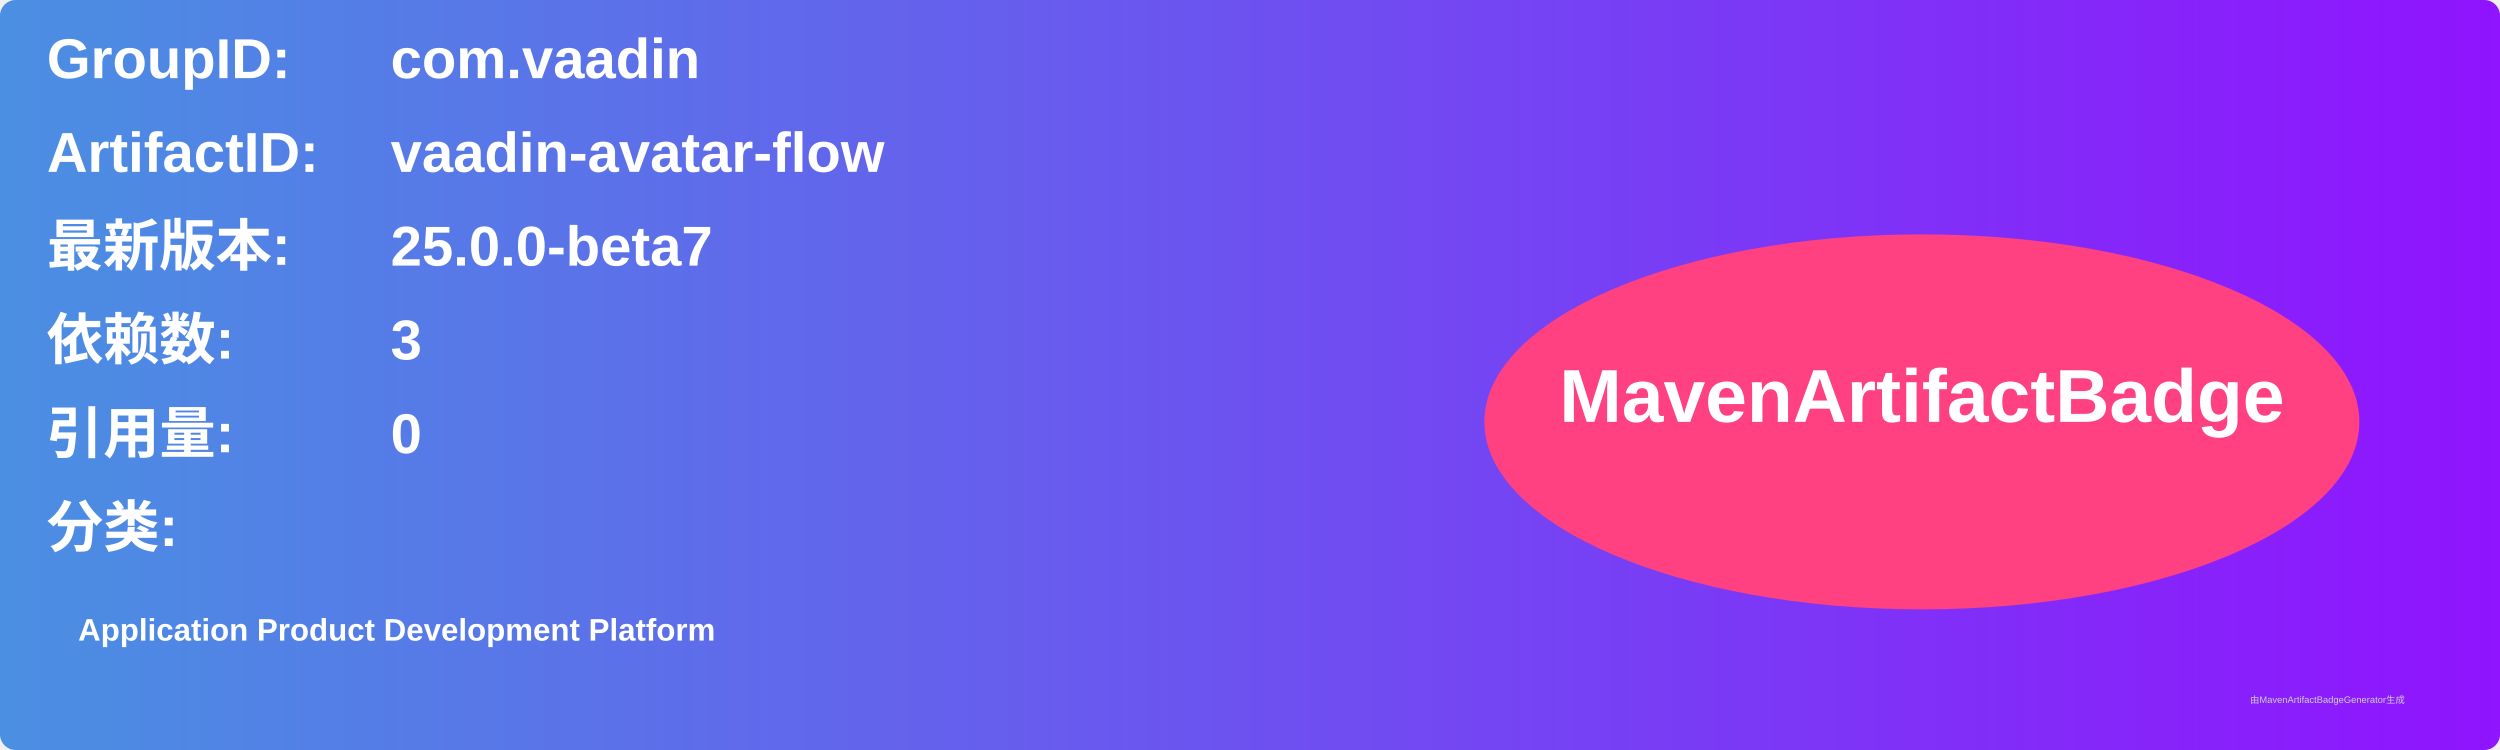
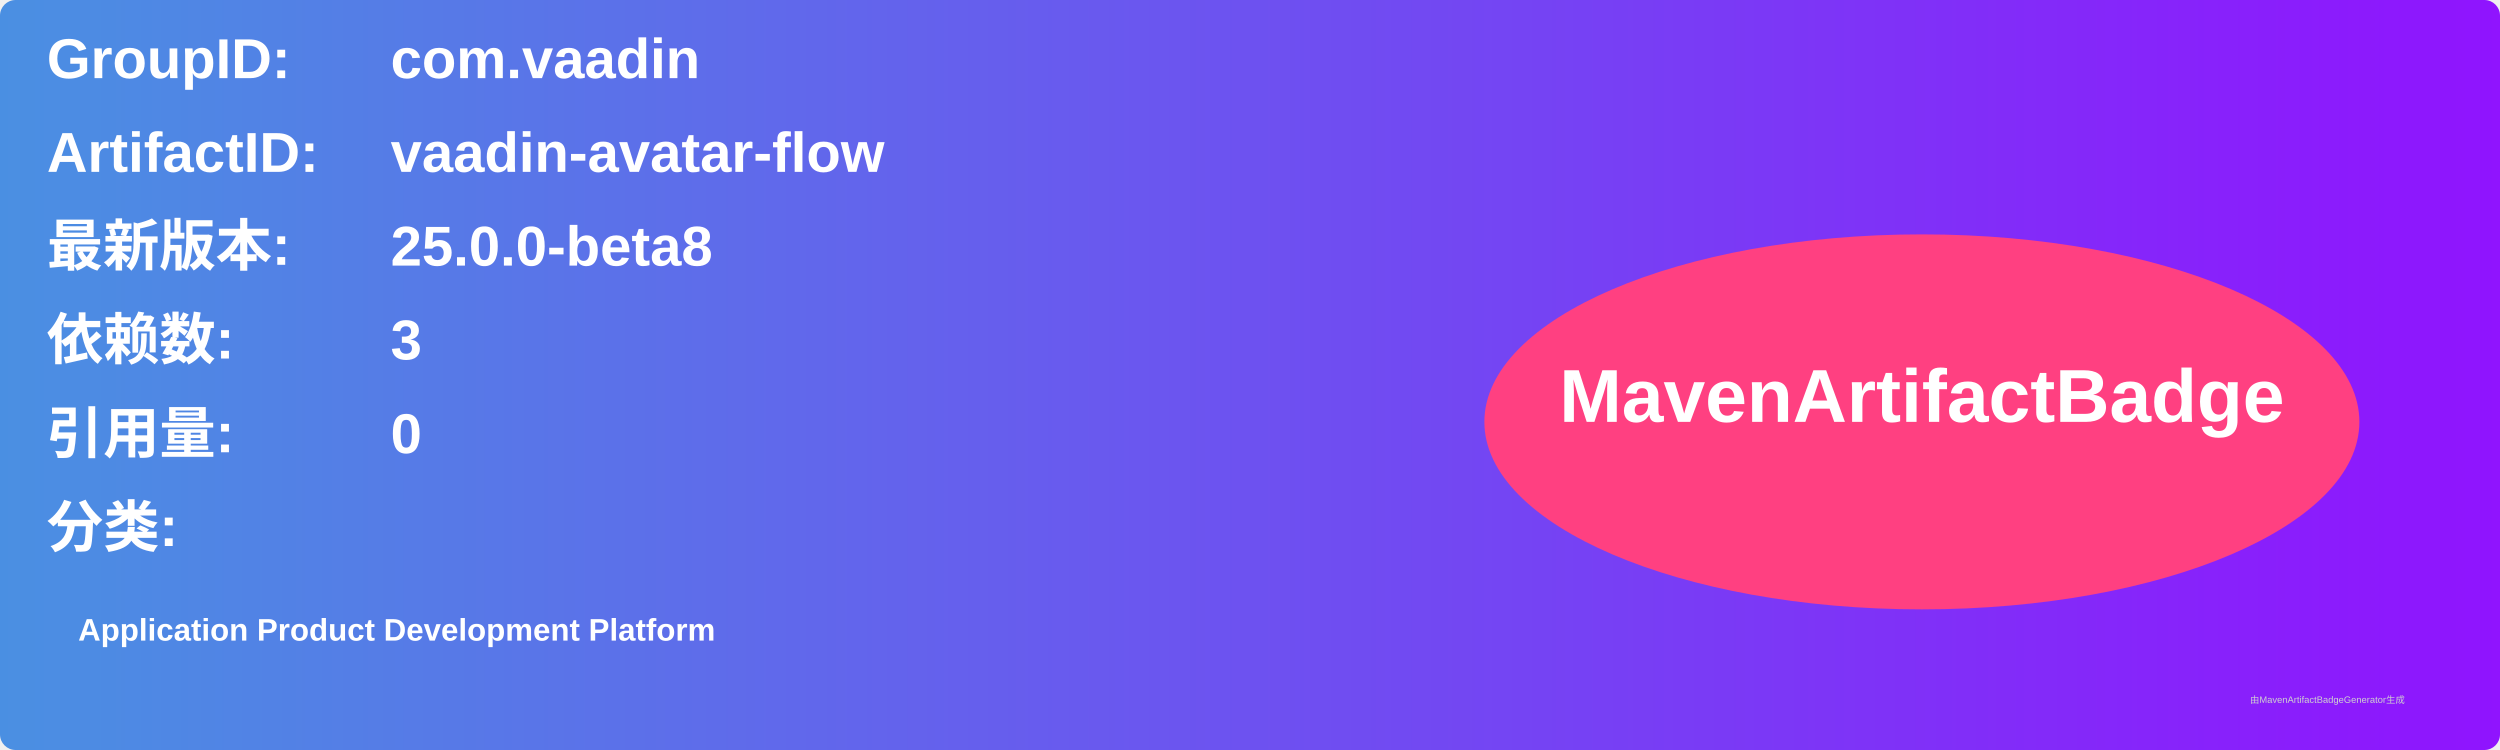
<svg xmlns="http://www.w3.org/2000/svg" width="800" height="240" viewBox="0 0 800 240">
  <linearGradient id="grad" x1="0%" y1="0%" x2="100%" y2="0%">
    <stop offset="0%" stop-color="#4a90e2" />
    <stop offset="100%" stop-color="#9013fe" />
  </linearGradient>
  <rect width="100%" height="100%" rx="5" ry="5" fill="url(#grad)" />
  <g transform="translate(15, 15)">
    <text x="0" y="10" font-family="Arial" font-size="18" fill="white" font-weight="bold" width="260">GroupID:</text>
    <text x="110" y="10" font-family="Arial" font-size="18" fill="white" font-weight="bold" width="460">com.vaadin</text>
    <text x="0" y="40" font-family="Arial" font-size="18" fill="white" font-weight="bold" width="260">ArtifactID:</text>
    <text x="110" y="40" font-family="Arial" font-size="18" fill="white" font-weight="bold" width="460">vaadin-avatar-flow</text>
    <text x="0" y="70" font-family="Arial" font-size="18" fill="white" font-weight="bold">最新版本:</text>
    <text x="110" y="70" font-family="Arial" font-size="18" fill="white" font-weight="bold">
-       <tspan font-weight="bold">25.0.0-beta7</tspan>
+       <tspan font-weight="bold">25.0.0-beta8</tspan>
    </text>
    <text x="0" y="100" font-family="Arial" font-size="18" fill="white" font-weight="bold">依赖数: </text>
    <text x="110" y="100" font-family="Arial" font-size="18" fill="white">
      <tspan font-weight="bold">3</tspan>
    </text>
    <text x="0" y="130" font-family="Arial" font-size="18" fill="white" font-weight="bold">引用量: </text>
    <text x="110" y="130" font-family="Arial" font-size="18" fill="white">
      <tspan font-weight="bold">0</tspan>
    </text>
    <text x="0" y="160" font-family="Arial" font-size="18" fill="white" font-weight="bold">分类:</text>
    <text x="10" y="190" font-family="Arial" font-size="10" fill="white">
      <tspan font-weight="bold">Application Product Development Platform</tspan>
    </text>
    <ellipse cx="600" cy="120" rx="140" ry="60" fill="#ff4081" />
    <text x="600" y="120" text-anchor="middle" font-family="Arial" font-size="24" fill="white" font-weight="bold">MavenArtifactBadge</text>
  </g>
  <text x="720" y="225" font-family="Arial" font-size="3" fill="#d0d0d0">由MavenArtifactBadgeGenerator生成</text>
</svg>
